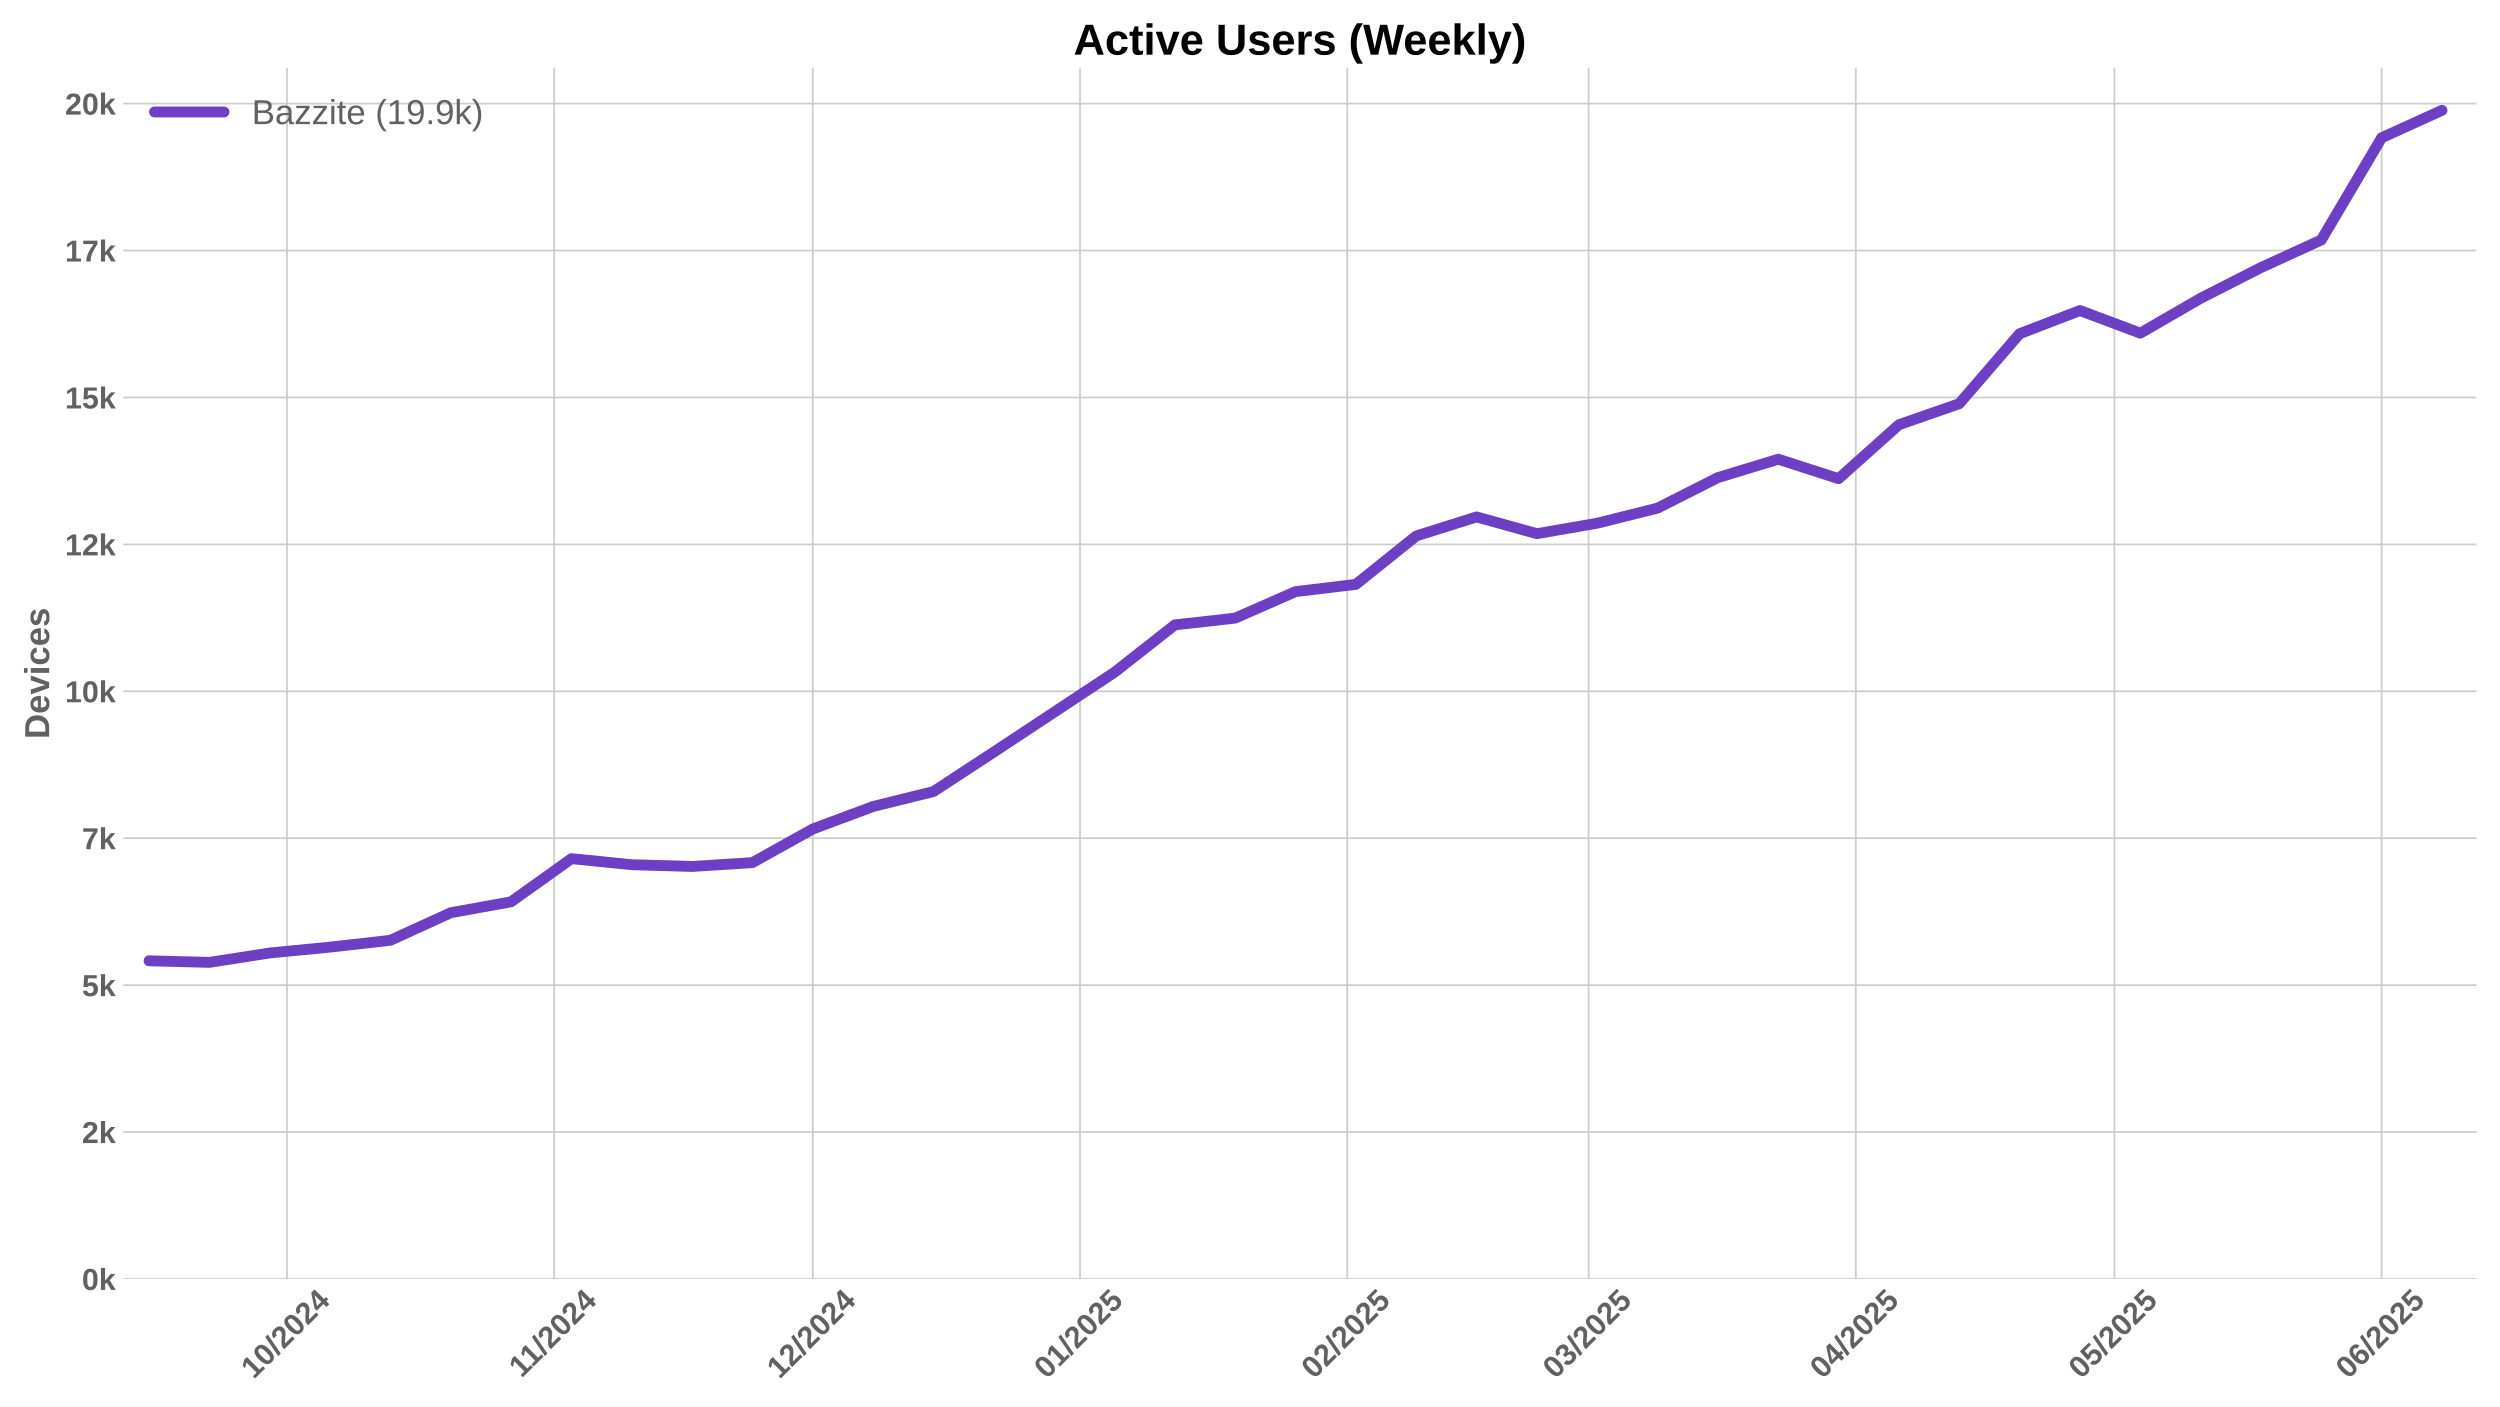
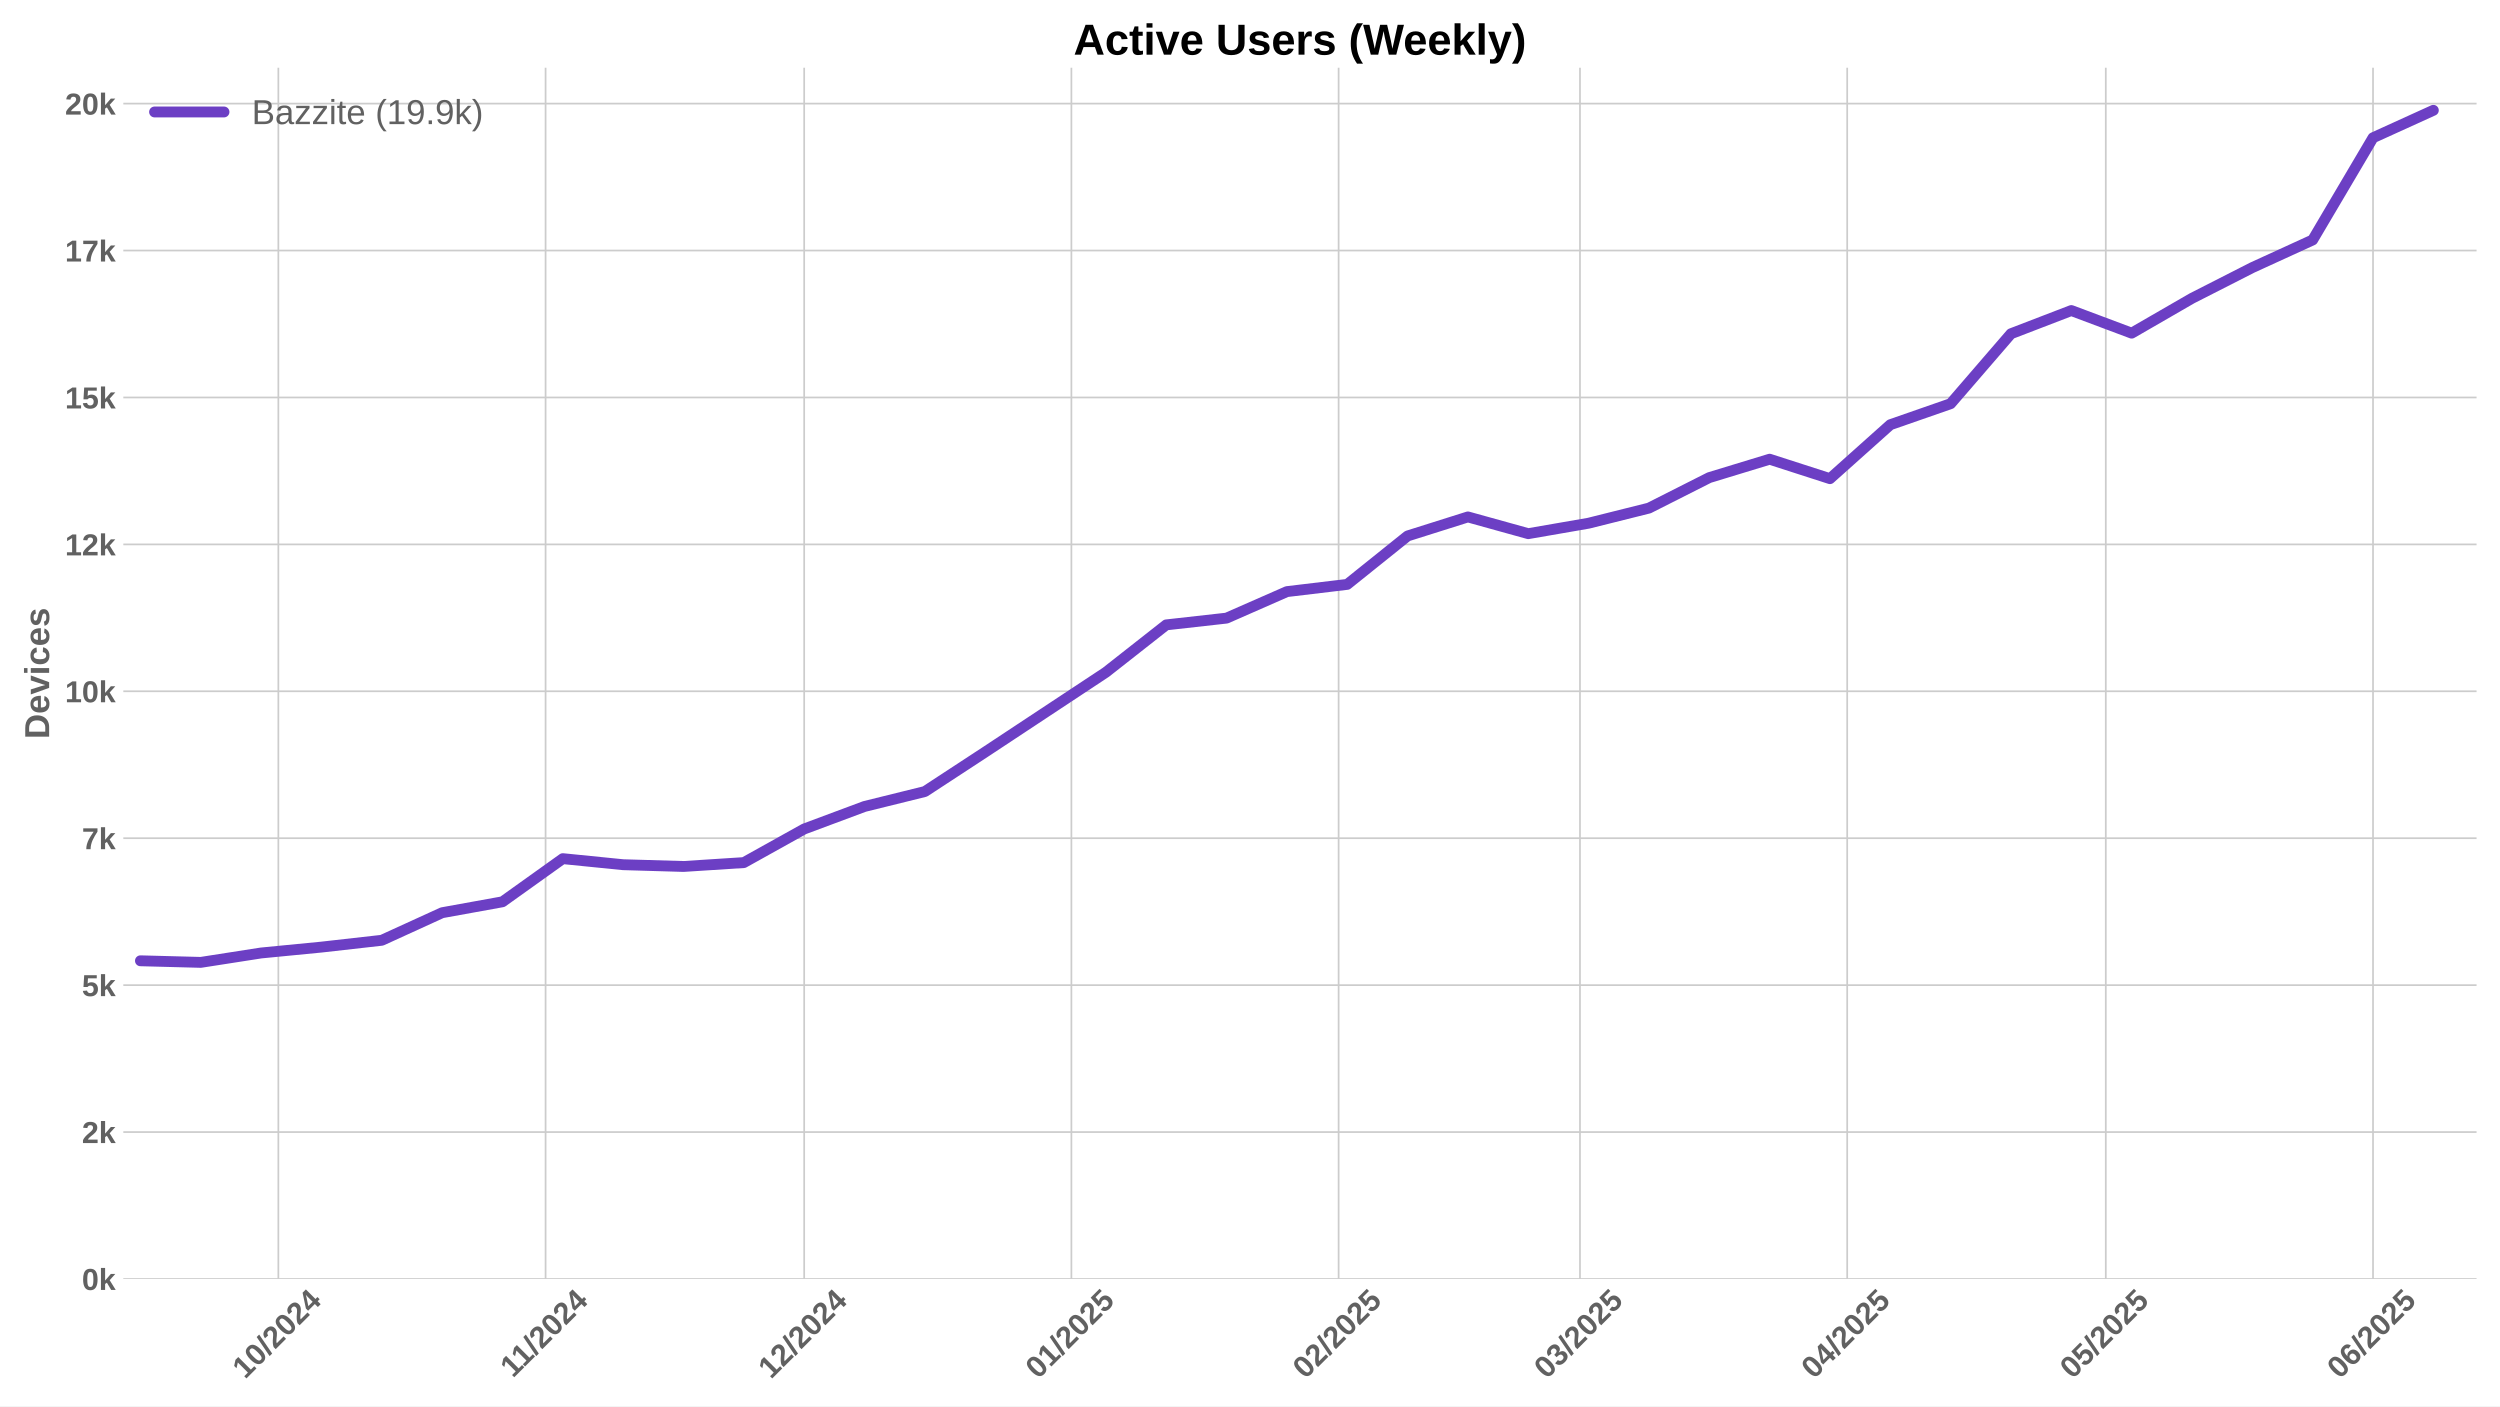
<svg xmlns="http://www.w3.org/2000/svg" xmlns:xlink="http://www.w3.org/1999/xlink" width="1152pt" height="648pt" viewBox="0 0 1152 648" version="1.1">
  <defs>
    <style type="text/css">*{stroke-linejoin: round; stroke-linecap: butt}</style>
  </defs>
  <g id="figure_1">
    <g id="patch_1">
      <path d="M 0 648  L 1152 648  L 1152 0  L 0 0  z " style="fill: #ffffff" />
    </g>
    <g id="axes_1">
      <g id="patch_2">
        <path d="M 56.82 589.343  L 1141.2 589.343  L 1141.2 31.2  L 56.82 31.2  z " style="fill: #ffffff" />
      </g>
      <g id="matplotlib.axis_1">
        <g id="xtick_1">
          <g id="line2d_1">
-             <path d="M 132.24 589.343  L 132.24 31.2  " clip-path="url(#pe38a02b0a2)" style="fill: none; stroke: #cccccc; stroke-width: 0.8; stroke-linecap: round" />
+             <path d="M 128.267 589.343  L 128.267 31.2  " clip-path="url(#p255eb8115f)" style="fill: none; stroke: #cccccc; stroke-width: 0.8; stroke-linecap: round" />
          </g>
          <g id="line2d_2" />
          <g id="text_1">
-             <g style="fill: #616161" transform="translate(116.9095 635.7977) rotate(-45) scale(0.14 -0.14)">
+             <g style="fill: #616161" transform="translate(112.9369 635.7977) rotate(-45) scale(0.14 -0.14)">
              <defs>
                <path id="LiberationSans-Bold-31" d="M 403 0  L 403 653  L 1494 653  L 1494 3656  L 438 2997  L 438 3688  L 1541 4403  L 2372 4403  L 2372 653  L 3381 653  L 3381 0  L 403 0  z " transform="scale(0.015625)" />
                <path id="LiberationSans-Bold-30" d="M 3297 2203  Q 3297 1088 2914 512  Q 2531 -63 1766 -63  Q 253 -63 253 2203  Q 253 2994 418 3494  Q 584 3994 915 4231  Q 1247 4469 1791 4469  Q 2572 4469 2934 3903  Q 3297 3338 3297 2203  z M 2416 2203  Q 2416 2813 2356 3150  Q 2297 3488 2165 3634  Q 2034 3781 1784 3781  Q 1519 3781 1383 3632  Q 1247 3484 1189 3148  Q 1131 2813 1131 2203  Q 1131 1600 1192 1261  Q 1253 922 1386 775  Q 1519 628 1772 628  Q 2022 628 2158 783  Q 2294 938 2355 1278  Q 2416 1619 2416 2203  z " transform="scale(0.015625)" />
                <path id="LiberationSans-Bold-2f" d="M 63 -128  L 972 4638  L 1716 4638  L 822 -128  L 63 -128  z " transform="scale(0.015625)" />
                <path id="LiberationSans-Bold-32" d="M 222 0  L 222 609  Q 394 988 711 1347  Q 1028 1706 1509 2097  Q 1972 2472 2158 2715  Q 2344 2959 2344 3194  Q 2344 3769 1766 3769  Q 1484 3769 1336 3617  Q 1188 3466 1144 3163  L 259 3213  Q 334 3825 717 4147  Q 1100 4469 1759 4469  Q 2472 4469 2853 4144  Q 3234 3819 3234 3231  Q 3234 2922 3112 2672  Q 2991 2422 2800 2211  Q 2609 2000 2376 1815  Q 2144 1631 1925 1456  Q 1706 1281 1526 1103  Q 1347 925 1259 722  L 3303 722  L 3303 0  L 222 0  z " transform="scale(0.015625)" />
                <path id="LiberationSans-Bold-34" d="M 2938 897  L 2938 0  L 2100 0  L 2100 897  L 97 897  L 97 1556  L 1956 4403  L 2938 4403  L 2938 1550  L 3525 1550  L 3525 897  L 2938 897  z M 2100 2991  Q 2100 3159 2111 3356  Q 2122 3553 2128 3609  Q 2047 3434 1834 3103  L 813 1550  L 2100 1550  L 2100 2991  z " transform="scale(0.015625)" />
              </defs>
              <use xlink:href="#LiberationSans-Bold-31" />
              <use xlink:href="#LiberationSans-Bold-30" transform="translate(55.61523 0)" />
              <use xlink:href="#LiberationSans-Bold-2f" transform="translate(111.2305 0)" />
              <use xlink:href="#LiberationSans-Bold-32" transform="translate(139.0137 0)" />
              <use xlink:href="#LiberationSans-Bold-30" transform="translate(194.6289 0)" />
              <use xlink:href="#LiberationSans-Bold-32" transform="translate(250.2441 0)" />
              <use xlink:href="#LiberationSans-Bold-34" transform="translate(305.8594 0)" />
            </g>
          </g>
        </g>
        <g id="xtick_2">
          <g id="line2d_3">
-             <path d="M 255.375 589.343  L 255.375 31.2  " clip-path="url(#pe38a02b0a2)" style="fill: none; stroke: #cccccc; stroke-width: 0.8; stroke-linecap: round" />
+             <path d="M 251.402 589.343  L 251.402 31.2  " clip-path="url(#p255eb8115f)" style="fill: none; stroke: #cccccc; stroke-width: 0.8; stroke-linecap: round" />
          </g>
          <g id="line2d_4" />
          <g id="text_2">
-             <g style="fill: #616161" transform="translate(240.3165 635.2532) rotate(-45) scale(0.14 -0.14)">
+             <g style="fill: #616161" transform="translate(236.3439 635.2532) rotate(-45) scale(0.14 -0.14)">
              <use xlink:href="#LiberationSans-Bold-31" />
              <use xlink:href="#LiberationSans-Bold-31" transform="translate(50.11523 0)" />
              <use xlink:href="#LiberationSans-Bold-2f" transform="translate(105.7305 0)" />
              <use xlink:href="#LiberationSans-Bold-32" transform="translate(133.5137 0)" />
              <use xlink:href="#LiberationSans-Bold-30" transform="translate(189.1289 0)" />
              <use xlink:href="#LiberationSans-Bold-32" transform="translate(244.7441 0)" />
              <use xlink:href="#LiberationSans-Bold-34" transform="translate(300.3594 0)" />
            </g>
          </g>
        </g>
        <g id="xtick_3">
          <g id="line2d_5">
-             <path d="M 374.537 589.343  L 374.537 31.2  " clip-path="url(#pe38a02b0a2)" style="fill: none; stroke: #cccccc; stroke-width: 0.8; stroke-linecap: round" />
+             <path d="M 370.565 589.343  L 370.565 31.2  " clip-path="url(#p255eb8115f)" style="fill: none; stroke: #cccccc; stroke-width: 0.8; stroke-linecap: round" />
          </g>
          <g id="line2d_6" />
          <g id="text_3">
-             <g style="fill: #616161" transform="translate(359.2069 635.7977) rotate(-45) scale(0.14 -0.14)">
+             <g style="fill: #616161" transform="translate(355.2343 635.7977) rotate(-45) scale(0.14 -0.14)">
              <use xlink:href="#LiberationSans-Bold-31" />
              <use xlink:href="#LiberationSans-Bold-32" transform="translate(55.61523 0)" />
              <use xlink:href="#LiberationSans-Bold-2f" transform="translate(111.2305 0)" />
              <use xlink:href="#LiberationSans-Bold-32" transform="translate(139.0137 0)" />
              <use xlink:href="#LiberationSans-Bold-30" transform="translate(194.6289 0)" />
              <use xlink:href="#LiberationSans-Bold-32" transform="translate(250.2441 0)" />
              <use xlink:href="#LiberationSans-Bold-34" transform="translate(305.8594 0)" />
            </g>
          </g>
        </g>
        <g id="xtick_4">
          <g id="line2d_7">
-             <path d="M 497.672 589.343  L 497.672 31.2  " clip-path="url(#pe38a02b0a2)" style="fill: none; stroke: #cccccc; stroke-width: 0.8; stroke-linecap: round" />
+             <path d="M 493.699 589.343  L 493.699 31.2  " clip-path="url(#p255eb8115f)" style="fill: none; stroke: #cccccc; stroke-width: 0.8; stroke-linecap: round" />
          </g>
          <g id="line2d_8" />
          <g id="text_4">
-             <g style="fill: #616161" transform="translate(482.3416 635.7977) rotate(-45) scale(0.14 -0.14)">
+             <g style="fill: #616161" transform="translate(478.369 635.7977) rotate(-45) scale(0.14 -0.14)">
              <defs>
                <path id="LiberationSans-Bold-35" d="M 3381 1466  Q 3381 766 2945 351  Q 2509 -63 1750 -63  Q 1088 -63 689 235  Q 291 534 197 1100  L 1075 1172  Q 1144 891 1319 762  Q 1494 634 1759 634  Q 2088 634 2283 843  Q 2478 1053 2478 1447  Q 2478 1794 2293 2001  Q 2109 2209 1778 2209  Q 1413 2209 1181 1925  L 325 1925  L 478 4403  L 3125 4403  L 3125 3750  L 1275 3750  L 1203 2638  Q 1522 2919 2000 2919  Q 2628 2919 3004 2528  Q 3381 2138 3381 1466  z " transform="scale(0.015625)" />
              </defs>
              <use xlink:href="#LiberationSans-Bold-30" />
              <use xlink:href="#LiberationSans-Bold-31" transform="translate(55.61523 0)" />
              <use xlink:href="#LiberationSans-Bold-2f" transform="translate(111.2305 0)" />
              <use xlink:href="#LiberationSans-Bold-32" transform="translate(139.0137 0)" />
              <use xlink:href="#LiberationSans-Bold-30" transform="translate(194.6289 0)" />
              <use xlink:href="#LiberationSans-Bold-32" transform="translate(250.2441 0)" />
              <use xlink:href="#LiberationSans-Bold-35" transform="translate(305.8594 0)" />
            </g>
          </g>
        </g>
        <g id="xtick_5">
          <g id="line2d_9">
-             <path d="M 620.807 589.343  L 620.807 31.2  " clip-path="url(#pe38a02b0a2)" style="fill: none; stroke: #cccccc; stroke-width: 0.8; stroke-linecap: round" />
+             <path d="M 616.834 589.343  L 616.834 31.2  " clip-path="url(#p255eb8115f)" style="fill: none; stroke: #cccccc; stroke-width: 0.8; stroke-linecap: round" />
          </g>
          <g id="line2d_10" />
          <g id="text_5">
-             <g style="fill: #616161" transform="translate(605.4764 635.7977) rotate(-45) scale(0.14 -0.14)">
+             <g style="fill: #616161" transform="translate(601.5038 635.7977) rotate(-45) scale(0.14 -0.14)">
              <use xlink:href="#LiberationSans-Bold-30" />
              <use xlink:href="#LiberationSans-Bold-32" transform="translate(55.61523 0)" />
              <use xlink:href="#LiberationSans-Bold-2f" transform="translate(111.2305 0)" />
              <use xlink:href="#LiberationSans-Bold-32" transform="translate(139.0137 0)" />
              <use xlink:href="#LiberationSans-Bold-30" transform="translate(194.6289 0)" />
              <use xlink:href="#LiberationSans-Bold-32" transform="translate(250.2441 0)" />
              <use xlink:href="#LiberationSans-Bold-35" transform="translate(305.8594 0)" />
            </g>
          </g>
        </g>
        <g id="xtick_6">
          <g id="line2d_11">
-             <path d="M 732.025 589.343  L 732.025 31.2  " clip-path="url(#pe38a02b0a2)" style="fill: none; stroke: #cccccc; stroke-width: 0.8; stroke-linecap: round" />
+             <path d="M 728.053 589.343  L 728.053 31.2  " clip-path="url(#p255eb8115f)" style="fill: none; stroke: #cccccc; stroke-width: 0.8; stroke-linecap: round" />
          </g>
          <g id="line2d_12" />
          <g id="text_6">
-             <g style="fill: #616161" transform="translate(716.6948 635.7977) rotate(-45) scale(0.14 -0.14)">
+             <g style="fill: #616161" transform="translate(712.7222 635.7977) rotate(-45) scale(0.14 -0.14)">
              <defs>
                <path id="LiberationSans-Bold-33" d="M 3328 1222  Q 3328 603 2922 265  Q 2516 -72 1766 -72  Q 1056 -72 637 254  Q 219 581 147 1197  L 1041 1275  Q 1125 641 1763 641  Q 2078 641 2253 797  Q 2428 953 2428 1275  Q 2428 1569 2215 1725  Q 2003 1881 1584 1881  L 1278 1881  L 1278 2591  L 1566 2591  Q 1944 2591 2134 2745  Q 2325 2900 2325 3188  Q 2325 3459 2173 3614  Q 2022 3769 1731 3769  Q 1459 3769 1292 3619  Q 1125 3469 1100 3194  L 222 3256  Q 291 3825 694 4147  Q 1097 4469 1747 4469  Q 2438 4469 2827 4158  Q 3216 3847 3216 3297  Q 3216 2884 2973 2618  Q 2731 2353 2275 2266  L 2275 2253  Q 2781 2194 3054 1920  Q 3328 1647 3328 1222  z " transform="scale(0.015625)" />
              </defs>
              <use xlink:href="#LiberationSans-Bold-30" />
              <use xlink:href="#LiberationSans-Bold-33" transform="translate(55.61523 0)" />
              <use xlink:href="#LiberationSans-Bold-2f" transform="translate(111.2305 0)" />
              <use xlink:href="#LiberationSans-Bold-32" transform="translate(139.0137 0)" />
              <use xlink:href="#LiberationSans-Bold-30" transform="translate(194.6289 0)" />
              <use xlink:href="#LiberationSans-Bold-32" transform="translate(250.2441 0)" />
              <use xlink:href="#LiberationSans-Bold-35" transform="translate(305.8594 0)" />
            </g>
          </g>
        </g>
        <g id="xtick_7">
          <g id="line2d_13">
-             <path d="M 855.16 589.343  L 855.16 31.2  " clip-path="url(#pe38a02b0a2)" style="fill: none; stroke: #cccccc; stroke-width: 0.8; stroke-linecap: round" />
+             <path d="M 851.187 589.343  L 851.187 31.2  " clip-path="url(#p255eb8115f)" style="fill: none; stroke: #cccccc; stroke-width: 0.8; stroke-linecap: round" />
          </g>
          <g id="line2d_14" />
          <g id="text_7">
-             <g style="fill: #616161" transform="translate(839.8295 635.7977) rotate(-45) scale(0.14 -0.14)">
+             <g style="fill: #616161" transform="translate(835.8569 635.7977) rotate(-45) scale(0.14 -0.14)">
              <use xlink:href="#LiberationSans-Bold-30" />
              <use xlink:href="#LiberationSans-Bold-34" transform="translate(55.61523 0)" />
              <use xlink:href="#LiberationSans-Bold-2f" transform="translate(111.2305 0)" />
              <use xlink:href="#LiberationSans-Bold-32" transform="translate(139.0137 0)" />
              <use xlink:href="#LiberationSans-Bold-30" transform="translate(194.6289 0)" />
              <use xlink:href="#LiberationSans-Bold-32" transform="translate(250.2441 0)" />
              <use xlink:href="#LiberationSans-Bold-35" transform="translate(305.8594 0)" />
            </g>
          </g>
        </g>
        <g id="xtick_8">
          <g id="line2d_15">
-             <path d="M 974.322 589.343  L 974.322 31.2  " clip-path="url(#pe38a02b0a2)" style="fill: none; stroke: #cccccc; stroke-width: 0.8; stroke-linecap: round" />
+             <path d="M 970.35 589.343  L 970.35 31.2  " clip-path="url(#p255eb8115f)" style="fill: none; stroke: #cccccc; stroke-width: 0.8; stroke-linecap: round" />
          </g>
          <g id="line2d_16" />
          <g id="text_8">
-             <g style="fill: #616161" transform="translate(958.9922 635.7977) rotate(-45) scale(0.14 -0.14)">
+             <g style="fill: #616161" transform="translate(955.0196 635.7977) rotate(-45) scale(0.14 -0.14)">
              <use xlink:href="#LiberationSans-Bold-30" />
              <use xlink:href="#LiberationSans-Bold-35" transform="translate(55.61523 0)" />
              <use xlink:href="#LiberationSans-Bold-2f" transform="translate(111.2305 0)" />
              <use xlink:href="#LiberationSans-Bold-32" transform="translate(139.0137 0)" />
              <use xlink:href="#LiberationSans-Bold-30" transform="translate(194.6289 0)" />
              <use xlink:href="#LiberationSans-Bold-32" transform="translate(250.2441 0)" />
              <use xlink:href="#LiberationSans-Bold-35" transform="translate(305.8594 0)" />
            </g>
          </g>
        </g>
        <g id="xtick_9">
          <g id="line2d_17">
-             <path d="M 1097.457 589.343  L 1097.457 31.2  " clip-path="url(#pe38a02b0a2)" style="fill: none; stroke: #cccccc; stroke-width: 0.8; stroke-linecap: round" />
+             <path d="M 1093.485 589.343  L 1093.485 31.2  " clip-path="url(#p255eb8115f)" style="fill: none; stroke: #cccccc; stroke-width: 0.8; stroke-linecap: round" />
          </g>
          <g id="line2d_18" />
          <g id="text_9">
-             <g style="fill: #616161" transform="translate(1082.127 635.7977) rotate(-45) scale(0.14 -0.14)">
+             <g style="fill: #616161" transform="translate(1078.154 635.7977) rotate(-45) scale(0.14 -0.14)">
              <defs>
                <path id="LiberationSans-Bold-36" d="M 3328 1441  Q 3328 738 2934 337  Q 2541 -63 1847 -63  Q 1069 -63 651 482  Q 234 1028 234 2100  Q 234 3278 657 3873  Q 1081 4469 1869 4469  Q 2428 4469 2751 4222  Q 3075 3975 3209 3456  L 2381 3341  Q 2263 3775 1850 3775  Q 1497 3775 1295 3422  Q 1094 3069 1094 2350  Q 1234 2584 1484 2709  Q 1734 2834 2050 2834  Q 2641 2834 2984 2459  Q 3328 2084 3328 1441  z M 2447 1416  Q 2447 1791 2273 1989  Q 2100 2188 1797 2188  Q 1506 2188 1331 2002  Q 1156 1816 1156 1509  Q 1156 1125 1339 873  Q 1522 622 1819 622  Q 2116 622 2281 833  Q 2447 1044 2447 1416  z " transform="scale(0.015625)" />
              </defs>
              <use xlink:href="#LiberationSans-Bold-30" />
              <use xlink:href="#LiberationSans-Bold-36" transform="translate(55.61523 0)" />
              <use xlink:href="#LiberationSans-Bold-2f" transform="translate(111.2305 0)" />
              <use xlink:href="#LiberationSans-Bold-32" transform="translate(139.0137 0)" />
              <use xlink:href="#LiberationSans-Bold-30" transform="translate(194.6289 0)" />
              <use xlink:href="#LiberationSans-Bold-32" transform="translate(250.2441 0)" />
              <use xlink:href="#LiberationSans-Bold-35" transform="translate(305.8594 0)" />
            </g>
          </g>
        </g>
      </g>
      <g id="matplotlib.axis_2">
        <g id="ytick_1">
          <g id="line2d_19">
-             <path d="M 56.82 589.343  L 1141.2 589.343  " clip-path="url(#pe38a02b0a2)" style="fill: none; stroke: #cccccc; stroke-width: 0.8; stroke-linecap: round" />
+             <path d="M 56.82 589.343  L 1141.2 589.343  " clip-path="url(#p255eb8115f)" style="fill: none; stroke: #cccccc; stroke-width: 0.8; stroke-linecap: round" />
          </g>
          <g id="line2d_20" />
          <g id="text_10">
            <g style="fill: #616161" transform="translate(37.74938 594.416) scale(0.14 -0.14)">
              <defs>
                <path id="LiberationSans-Bold-6b" d="M 2606 0  L 1703 1531  L 1325 1269  L 1325 0  L 447 0  L 447 4638  L 1325 4638  L 1325 1981  L 2531 3381  L 3475 3381  L 2288 2063  L 3566 0  L 2606 0  z " transform="scale(0.015625)" />
              </defs>
              <use xlink:href="#LiberationSans-Bold-30" />
              <use xlink:href="#LiberationSans-Bold-6b" transform="translate(55.61523 0)" />
            </g>
          </g>
        </g>
        <g id="ytick_2">
          <g id="line2d_21">
-             <path d="M 56.82 521.643  L 1141.2 521.643  " clip-path="url(#pe38a02b0a2)" style="fill: none; stroke: #cccccc; stroke-width: 0.8; stroke-linecap: round" />
+             <path d="M 56.82 521.643  L 1141.2 521.643  " clip-path="url(#p255eb8115f)" style="fill: none; stroke: #cccccc; stroke-width: 0.8; stroke-linecap: round" />
          </g>
          <g id="line2d_22" />
          <g id="text_11">
            <g style="fill: #616161" transform="translate(37.74938 526.7162) scale(0.14 -0.14)">
              <use xlink:href="#LiberationSans-Bold-32" />
              <use xlink:href="#LiberationSans-Bold-6b" transform="translate(55.61523 0)" />
            </g>
          </g>
        </g>
        <g id="ytick_3">
          <g id="line2d_23">
-             <path d="M 56.82 453.944  L 1141.2 453.944  " clip-path="url(#pe38a02b0a2)" style="fill: none; stroke: #cccccc; stroke-width: 0.8; stroke-linecap: round" />
+             <path d="M 56.82 453.944  L 1141.2 453.944  " clip-path="url(#p255eb8115f)" style="fill: none; stroke: #cccccc; stroke-width: 0.8; stroke-linecap: round" />
          </g>
          <g id="line2d_24" />
          <g id="text_12">
            <g style="fill: #616161" transform="translate(37.74938 459.0163) scale(0.14 -0.14)">
              <use xlink:href="#LiberationSans-Bold-35" />
              <use xlink:href="#LiberationSans-Bold-6b" transform="translate(55.61523 0)" />
            </g>
          </g>
        </g>
        <g id="ytick_4">
          <g id="line2d_25">
-             <path d="M 56.82 386.244  L 1141.2 386.244  " clip-path="url(#pe38a02b0a2)" style="fill: none; stroke: #cccccc; stroke-width: 0.8; stroke-linecap: round" />
+             <path d="M 56.82 386.244  L 1141.2 386.244  " clip-path="url(#p255eb8115f)" style="fill: none; stroke: #cccccc; stroke-width: 0.8; stroke-linecap: round" />
          </g>
          <g id="line2d_26" />
          <g id="text_13">
            <g style="fill: #616161" transform="translate(37.74938 391.3165) scale(0.14 -0.14)">
              <defs>
                <path id="LiberationSans-Bold-37" d="M 3278 3706  Q 2981 3238 2717 2797  Q 2453 2356 2256 1911  Q 2059 1466 1945 995  Q 1831 525 1831 0  L 916 0  Q 916 550 1059 1064  Q 1203 1578 1475 2111  Q 1747 2644 2463 3681  L 275 3681  L 275 4403  L 3278 4403  L 3278 3706  z " transform="scale(0.015625)" />
              </defs>
              <use xlink:href="#LiberationSans-Bold-37" />
              <use xlink:href="#LiberationSans-Bold-6b" transform="translate(55.61523 0)" />
            </g>
          </g>
        </g>
        <g id="ytick_5">
          <g id="line2d_27">
-             <path d="M 56.82 318.544  L 1141.2 318.544  " clip-path="url(#pe38a02b0a2)" style="fill: none; stroke: #cccccc; stroke-width: 0.8; stroke-linecap: round" />
+             <path d="M 56.82 318.544  L 1141.2 318.544  " clip-path="url(#p255eb8115f)" style="fill: none; stroke: #cccccc; stroke-width: 0.8; stroke-linecap: round" />
          </g>
          <g id="line2d_28" />
          <g id="text_14">
            <g style="fill: #616161" transform="translate(29.96406 323.6167) scale(0.14 -0.14)">
              <use xlink:href="#LiberationSans-Bold-31" />
              <use xlink:href="#LiberationSans-Bold-30" transform="translate(55.61523 0)" />
              <use xlink:href="#LiberationSans-Bold-6b" transform="translate(111.2305 0)" />
            </g>
          </g>
        </g>
        <g id="ytick_6">
          <g id="line2d_29">
-             <path d="M 56.82 250.844  L 1141.2 250.844  " clip-path="url(#pe38a02b0a2)" style="fill: none; stroke: #cccccc; stroke-width: 0.8; stroke-linecap: round" />
+             <path d="M 56.82 250.844  L 1141.2 250.844  " clip-path="url(#p255eb8115f)" style="fill: none; stroke: #cccccc; stroke-width: 0.8; stroke-linecap: round" />
          </g>
          <g id="line2d_30" />
          <g id="text_15">
            <g style="fill: #616161" transform="translate(29.96406 255.9168) scale(0.14 -0.14)">
              <use xlink:href="#LiberationSans-Bold-31" />
              <use xlink:href="#LiberationSans-Bold-32" transform="translate(55.61523 0)" />
              <use xlink:href="#LiberationSans-Bold-6b" transform="translate(111.2305 0)" />
            </g>
          </g>
        </g>
        <g id="ytick_7">
          <g id="line2d_31">
-             <path d="M 56.82 183.144  L 1141.2 183.144  " clip-path="url(#pe38a02b0a2)" style="fill: none; stroke: #cccccc; stroke-width: 0.8; stroke-linecap: round" />
+             <path d="M 56.82 183.144  L 1141.2 183.144  " clip-path="url(#p255eb8115f)" style="fill: none; stroke: #cccccc; stroke-width: 0.8; stroke-linecap: round" />
          </g>
          <g id="line2d_32" />
          <g id="text_16">
            <g style="fill: #616161" transform="translate(29.96406 188.217) scale(0.14 -0.14)">
              <use xlink:href="#LiberationSans-Bold-31" />
              <use xlink:href="#LiberationSans-Bold-35" transform="translate(55.61523 0)" />
              <use xlink:href="#LiberationSans-Bold-6b" transform="translate(111.2305 0)" />
            </g>
          </g>
        </g>
        <g id="ytick_8">
          <g id="line2d_33">
-             <path d="M 56.82 115.444  L 1141.2 115.444  " clip-path="url(#pe38a02b0a2)" style="fill: none; stroke: #cccccc; stroke-width: 0.8; stroke-linecap: round" />
+             <path d="M 56.82 115.444  L 1141.2 115.444  " clip-path="url(#p255eb8115f)" style="fill: none; stroke: #cccccc; stroke-width: 0.8; stroke-linecap: round" />
          </g>
          <g id="line2d_34" />
          <g id="text_17">
            <g style="fill: #616161" transform="translate(29.96406 120.5171) scale(0.14 -0.14)">
              <use xlink:href="#LiberationSans-Bold-31" />
              <use xlink:href="#LiberationSans-Bold-37" transform="translate(55.61523 0)" />
              <use xlink:href="#LiberationSans-Bold-6b" transform="translate(111.2305 0)" />
            </g>
          </g>
        </g>
        <g id="ytick_9">
          <g id="line2d_35">
-             <path d="M 56.82 47.744  L 1141.2 47.744  " clip-path="url(#pe38a02b0a2)" style="fill: none; stroke: #cccccc; stroke-width: 0.8; stroke-linecap: round" />
+             <path d="M 56.82 47.744  L 1141.2 47.744  " clip-path="url(#p255eb8115f)" style="fill: none; stroke: #cccccc; stroke-width: 0.8; stroke-linecap: round" />
          </g>
          <g id="line2d_36" />
          <g id="text_18">
            <g style="fill: #616161" transform="translate(29.96406 52.8173) scale(0.14 -0.14)">
              <use xlink:href="#LiberationSans-Bold-32" />
              <use xlink:href="#LiberationSans-Bold-30" transform="translate(55.61523 0)" />
              <use xlink:href="#LiberationSans-Bold-6b" transform="translate(111.2305 0)" />
            </g>
          </g>
        </g>
        <g id="text_19">
          <g style="fill: #616161" transform="translate(22.64406 340.5153) rotate(-90) scale(0.16 -0.16)">
            <defs>
              <path id="LiberationSans-Bold-44" d="M 4353 2234  Q 4353 1553 4086 1045  Q 3819 538 3330 269  Q 2841 0 2209 0  L 428 0  L 428 4403  L 2022 4403  Q 3134 4403 3743 3842  Q 4353 3281 4353 2234  z M 3425 2234  Q 3425 2944 3056 3317  Q 2688 3691 2003 3691  L 1350 3691  L 1350 713  L 2131 713  Q 2725 713 3075 1122  Q 3425 1531 3425 2234  z " transform="scale(0.015625)" />
              <path id="LiberationSans-Bold-65" d="M 1831 -63  Q 1069 -63 659 389  Q 250 841 250 1706  Q 250 2544 665 2994  Q 1081 3444 1844 3444  Q 2572 3444 2956 2961  Q 3341 2478 3341 1547  L 3341 1522  L 1172 1522  Q 1172 1028 1355 776  Q 1538 525 1875 525  Q 2341 525 2463 928  L 3291 856  Q 2931 -63 1831 -63  z M 1831 2891  Q 1522 2891 1355 2675  Q 1188 2459 1178 2072  L 2491 2072  Q 2466 2481 2294 2686  Q 2122 2891 1831 2891  z " transform="scale(0.015625)" />
              <path id="LiberationSans-Bold-76" d="M 2284 0  L 1234 0  L 25 3381  L 953 3381  L 1544 1491  Q 1591 1334 1766 709  Q 1797 838 1894 1159  Q 1991 1481 2613 3381  L 3531 3381  L 2284 0  z " transform="scale(0.015625)" />
              <path id="LiberationSans-Bold-69" d="M 447 3991  L 447 4638  L 1325 4638  L 1325 3991  L 447 3991  z M 447 0  L 447 3381  L 1325 3381  L 1325 0  L 447 0  z " transform="scale(0.015625)" />
              <path id="LiberationSans-Bold-63" d="M 1856 -63  Q 1088 -63 669 395  Q 250 853 250 1672  Q 250 2509 672 2976  Q 1094 3444 1869 3444  Q 2466 3444 2856 3144  Q 3247 2844 3347 2316  L 2463 2272  Q 2425 2531 2275 2686  Q 2125 2841 1850 2841  Q 1172 2841 1172 1706  Q 1172 538 1863 538  Q 2113 538 2281 695  Q 2450 853 2491 1166  L 3372 1125  Q 3325 778 3123 506  Q 2922 234 2594 85  Q 2266 -63 1856 -63  z " transform="scale(0.015625)" />
              <path id="LiberationSans-Bold-73" d="M 3297 988  Q 3297 497 2895 217  Q 2494 -63 1784 -63  Q 1088 -63 717 157  Q 347 378 225 844  L 997 959  Q 1063 719 1223 619  Q 1384 519 1784 519  Q 2153 519 2322 612  Q 2491 706 2491 906  Q 2491 1069 2355 1164  Q 2219 1259 1894 1325  Q 1150 1472 890 1598  Q 631 1725 495 1926  Q 359 2128 359 2422  Q 359 2906 732 3176  Q 1106 3447 1791 3447  Q 2394 3447 2761 3212  Q 3128 2978 3219 2534  L 2441 2453  Q 2403 2659 2256 2761  Q 2109 2863 1791 2863  Q 1478 2863 1322 2783  Q 1166 2703 1166 2516  Q 1166 2369 1286 2283  Q 1406 2197 1691 2141  Q 2088 2059 2395 1973  Q 2703 1888 2889 1769  Q 3075 1650 3186 1464  Q 3297 1278 3297 988  z " transform="scale(0.015625)" />
            </defs>
            <use xlink:href="#LiberationSans-Bold-44" />
            <use xlink:href="#LiberationSans-Bold-65" transform="translate(72.2168 0)" />
            <use xlink:href="#LiberationSans-Bold-76" transform="translate(127.832 0)" />
            <use xlink:href="#LiberationSans-Bold-69" transform="translate(183.4473 0)" />
            <use xlink:href="#LiberationSans-Bold-63" transform="translate(211.2305 0)" />
            <use xlink:href="#LiberationSans-Bold-65" transform="translate(266.8457 0)" />
            <use xlink:href="#LiberationSans-Bold-73" transform="translate(322.4609 0)" />
          </g>
        </g>
      </g>
      <g id="line2d_37">
-         <path d="M 68.686 442.732  L 96.491 443.464  L 124.296 439.131  L 152.1 436.423  L 179.905 433.282  L 207.71 420.581  L 235.514 415.544  L 263.319 395.667  L 291.123 398.457  L 318.928 399.269  L 346.733 397.482  L 374.537 381.992  L 402.342 371.621  L 430.146 364.742  L 457.951 346.544  L 513.56 309.797  L 541.365 287.944  L 569.17 284.829  L 596.974 272.616  L 624.779 269.285  L 652.583 246.972  L 680.388 238.198  L 708.193 245.915  L 735.997 241.095  L 763.802 234.136  L 791.606 220.081  L 819.411 211.605  L 847.216 220.569  L 875.02 195.709  L 902.825 186.015  L 930.63 153.79  L 958.434 143.093  L 986.239 153.519  L 1014.043 137.46  L 1041.848 123.298  L 1069.653 110.57  L 1097.457 63.478  L 1125.262 50.832  " clip-path="url(#pe38a02b0a2)" style="fill: none; stroke: #6c3fc4; stroke-width: 5; stroke-linecap: round" />
+         <path d="M 64.714 442.732  L 92.518 443.464  L 120.323 439.131  L 148.128 436.423  L 175.932 433.282  L 203.737 420.581  L 231.542 415.544  L 259.346 395.667  L 287.151 398.457  L 314.955 399.269  L 342.76 397.482  L 370.565 381.992  L 398.369 371.621  L 426.174 364.742  L 453.978 346.544  L 509.588 309.797  L 537.392 287.944  L 565.197 284.829  L 593.002 272.616  L 620.806 269.285  L 648.611 246.972  L 676.415 238.198  L 704.22 245.915  L 732.025 241.095  L 759.829 234.136  L 787.634 220.081  L 815.438 211.605  L 843.243 220.569  L 871.048 195.709  L 898.852 186.015  L 926.657 153.79  L 954.462 143.093  L 982.266 153.519  L 1010.071 137.46  L 1037.875 123.298  L 1065.68 110.57  L 1093.485 63.478  L 1121.289 50.832  " clip-path="url(#p255eb8115f)" style="fill: none; stroke: #6c3fc4; stroke-width: 5; stroke-linecap: round" />
      </g>
      <g id="patch_3">
        <path d="M 56.82 589.343  L 56.82 31.2  " style="fill: none" />
      </g>
      <g id="patch_4">
        <path d="M 1141.2 589.343  L 1141.2 31.2  " style="fill: none" />
      </g>
      <g id="patch_5">
        <path d="M 56.82 589.343  L 1141.2 589.343  " style="fill: none" />
      </g>
      <g id="patch_6">
        <path d="M 56.82 31.2  L 1141.2 31.2  " style="fill: none" />
      </g>
      <g id="text_20">
        <g transform="translate(494.6991 25.2) scale(0.2 -0.2)">
          <defs>
            <path id="LiberationSans-Bold-41" d="M 3541 0  L 3150 1125  L 1472 1125  L 1081 0  L 159 0  L 1766 4403  L 2853 4403  L 4453 0  L 3541 0  z M 2309 3725  L 2291 3656  Q 2259 3544 2215 3400  Q 2172 3256 1678 1819  L 2944 1819  L 2509 3084  L 2375 3509  L 2309 3725  z " transform="scale(0.015625)" />
            <path id="LiberationSans-Bold-74" d="M 1313 -56  Q 925 -56 715 155  Q 506 366 506 794  L 506 2788  L 78 2788  L 78 3381  L 550 3381  L 825 4175  L 1375 4175  L 1375 3381  L 2016 3381  L 2016 2788  L 1375 2788  L 1375 1031  Q 1375 784 1469 667  Q 1563 550 1759 550  Q 1863 550 2053 594  L 2053 50  Q 1728 -56 1313 -56  z " transform="scale(0.015625)" />
            <path id="LiberationSans-Bold-20" transform="scale(0.015625)" />
            <path id="LiberationSans-Bold-55" d="M 2259 -63  Q 1350 -63 867 381  Q 384 825 384 1650  L 384 4403  L 1306 4403  L 1306 1722  Q 1306 1200 1554 929  Q 1803 659 2284 659  Q 2778 659 3043 942  Q 3309 1225 3309 1753  L 3309 4403  L 4231 4403  L 4231 1697  Q 4231 859 3714 398  Q 3197 -63 2259 -63  z " transform="scale(0.015625)" />
            <path id="LiberationSans-Bold-72" d="M 447 0  L 447 2588  Q 447 2866 439 3052  Q 431 3238 422 3381  L 1259 3381  Q 1269 3325 1284 3039  Q 1300 2753 1300 2659  L 1313 2659  Q 1441 3016 1541 3161  Q 1641 3306 1778 3376  Q 1916 3447 2122 3447  Q 2291 3447 2394 3400  L 2394 2666  Q 2181 2713 2019 2713  Q 1691 2713 1508 2447  Q 1325 2181 1325 1659  L 1325 0  L 447 0  z " transform="scale(0.015625)" />
            <path id="LiberationSans-Bold-28" d="M 1247 -1328  Q 756 -622 537 81  Q 319 784 319 1659  Q 319 2531 537 3232  Q 756 3934 1247 4638  L 2125 4638  Q 1631 3925 1407 3219  Q 1184 2513 1184 1656  Q 1184 803 1406 101  Q 1628 -600 2125 -1328  L 1247 -1328  z " transform="scale(0.015625)" />
            <path id="LiberationSans-Bold-57" d="M 4897 0  L 3803 0  L 3206 2547  Q 3097 2997 3022 3488  Q 2947 3078 2900 2864  Q 2853 2650 2234 0  L 1141 0  L 6 4403  L 941 4403  L 1578 1559  L 1722 872  Q 1809 1306 1892 1701  Q 1975 2097 2516 4403  L 3547 4403  L 4103 2059  Q 4169 1797 4325 872  L 4403 1234  L 4569 1953  L 5100 4403  L 6034 4403  L 4897 0  z " transform="scale(0.015625)" />
            <path id="LiberationSans-Bold-6c" d="M 447 0  L 447 4638  L 1325 4638  L 1325 0  L 447 0  z " transform="scale(0.015625)" />
            <path id="LiberationSans-Bold-79" d="M 884 -1328  Q 569 -1328 331 -1288  L 331 -663  Q 497 -688 634 -688  Q 822 -688 945 -628  Q 1069 -569 1167 -431  Q 1266 -294 1388 34  L 50 3381  L 978 3381  L 1509 1797  Q 1634 1456 1825 753  L 1903 1050  L 2106 1784  L 2606 3381  L 3525 3381  L 2188 -178  Q 1919 -828 1630 -1078  Q 1341 -1328 884 -1328  z " transform="scale(0.015625)" />
            <path id="LiberationSans-Bold-29" d="M 6 -1328  Q 506 -597 726 101  Q 947 800 947 1656  Q 947 2516 722 3223  Q 497 3931 6 4638  L 884 4638  Q 1378 3928 1595 3225  Q 1813 2522 1813 1659  Q 1813 791 1595 87  Q 1378 -616 884 -1328  L 6 -1328  z " transform="scale(0.015625)" />
          </defs>
          <use xlink:href="#LiberationSans-Bold-41" />
          <use xlink:href="#LiberationSans-Bold-63" transform="translate(72.2168 0)" />
          <use xlink:href="#LiberationSans-Bold-74" transform="translate(127.832 0)" />
          <use xlink:href="#LiberationSans-Bold-69" transform="translate(161.1328 0)" />
          <use xlink:href="#LiberationSans-Bold-76" transform="translate(188.916 0)" />
          <use xlink:href="#LiberationSans-Bold-65" transform="translate(244.5312 0)" />
          <use xlink:href="#LiberationSans-Bold-20" transform="translate(300.1465 0)" />
          <use xlink:href="#LiberationSans-Bold-55" transform="translate(327.9297 0)" />
          <use xlink:href="#LiberationSans-Bold-73" transform="translate(400.1465 0)" />
          <use xlink:href="#LiberationSans-Bold-65" transform="translate(455.7617 0)" />
          <use xlink:href="#LiberationSans-Bold-72" transform="translate(511.377 0)" />
          <use xlink:href="#LiberationSans-Bold-73" transform="translate(550.293 0)" />
          <use xlink:href="#LiberationSans-Bold-20" transform="translate(605.9082 0)" />
          <use xlink:href="#LiberationSans-Bold-28" transform="translate(633.6914 0)" />
          <use xlink:href="#LiberationSans-Bold-57" transform="translate(666.9922 0)" />
          <use xlink:href="#LiberationSans-Bold-65" transform="translate(759.627 0)" />
          <use xlink:href="#LiberationSans-Bold-65" transform="translate(815.2422 0)" />
          <use xlink:href="#LiberationSans-Bold-6b" transform="translate(870.8574 0)" />
          <use xlink:href="#LiberationSans-Bold-6c" transform="translate(926.4727 0)" />
          <use xlink:href="#LiberationSans-Bold-79" transform="translate(954.2559 0)" />
          <use xlink:href="#LiberationSans-Bold-29" transform="translate(1009.871 0)" />
        </g>
      </g>
      <g id="legend_1">
        <g id="line2d_38">
          <path d="M 71.22 51.595  L 87.22 51.595  L 103.22 51.595  " style="fill: none; stroke: #6c3fc4; stroke-width: 5; stroke-linecap: round" />
        </g>
        <g id="text_21">
          <g style="fill: #616161" transform="translate(116.02 57.195) scale(0.16 -0.16)">
            <defs>
              <path id="LiberationSans-42" d="M 3931 1241  Q 3931 653 3503 326  Q 3075 0 2313 0  L 525 0  L 525 4403  L 2125 4403  Q 3675 4403 3675 3334  Q 3675 2944 3456 2678  Q 3238 2413 2838 2322  Q 3363 2259 3647 1970  Q 3931 1681 3931 1241  z M 3075 3263  Q 3075 3619 2831 3772  Q 2588 3925 2125 3925  L 1122 3925  L 1122 2531  L 2125 2531  Q 2603 2531 2839 2711  Q 3075 2891 3075 3263  z M 3328 1288  Q 3328 2066 2234 2066  L 1122 2066  L 1122 478  L 2281 478  Q 2828 478 3078 681  Q 3328 884 3328 1288  z " transform="scale(0.015625)" />
              <path id="LiberationSans-61" d="M 1294 -63  Q 784 -63 528 206  Q 272 475 272 944  Q 272 1469 617 1750  Q 963 2031 1731 2050  L 2491 2063  L 2491 2247  Q 2491 2659 2316 2837  Q 2141 3016 1766 3016  Q 1388 3016 1216 2887  Q 1044 2759 1009 2478  L 422 2531  Q 566 3444 1778 3444  Q 2416 3444 2737 3151  Q 3059 2859 3059 2306  L 3059 850  Q 3059 600 3125 473  Q 3191 347 3375 347  Q 3456 347 3559 369  L 3559 19  Q 3347 -31 3125 -31  Q 2813 -31 2670 133  Q 2528 297 2509 647  L 2491 647  Q 2275 259 1989 98  Q 1703 -63 1294 -63  z M 1422 359  Q 1731 359 1972 500  Q 2213 641 2352 886  Q 2491 1131 2491 1391  L 2491 1669  L 1875 1656  Q 1478 1650 1273 1575  Q 1069 1500 959 1344  Q 850 1188 850 934  Q 850 659 998 509  Q 1147 359 1422 359  z " transform="scale(0.015625)" />
              <path id="LiberationSans-7a" d="M 259 0  L 259 428  L 2150 2947  L 366 2947  L 366 3381  L 2816 3381  L 2816 2953  L 922 434  L 2881 434  L 2881 0  L 259 0  z " transform="scale(0.015625)" />
              <path id="LiberationSans-69" d="M 428 4100  L 428 4638  L 991 4638  L 991 4100  L 428 4100  z M 428 0  L 428 3381  L 991 3381  L 991 0  L 428 0  z " transform="scale(0.015625)" />
              <path id="LiberationSans-74" d="M 1731 25  Q 1453 -50 1163 -50  Q 488 -50 488 716  L 488 2972  L 97 2972  L 97 3381  L 509 3381  L 675 4138  L 1050 4138  L 1050 3381  L 1675 3381  L 1675 2972  L 1050 2972  L 1050 838  Q 1050 594 1129 495  Q 1209 397 1406 397  Q 1519 397 1731 441  L 1731 25  z " transform="scale(0.015625)" />
              <path id="LiberationSans-65" d="M 863 1572  Q 863 991 1103 675  Q 1344 359 1806 359  Q 2172 359 2392 506  Q 2613 653 2691 878  L 3184 738  Q 2881 -63 1806 -63  Q 1056 -63 664 384  Q 272 831 272 1713  Q 272 2550 664 2997  Q 1056 3444 1784 3444  Q 3275 3444 3275 1647  L 3275 1572  L 863 1572  z M 2694 2003  Q 2647 2538 2422 2783  Q 2197 3028 1775 3028  Q 1366 3028 1127 2754  Q 888 2481 869 2003  L 2694 2003  z " transform="scale(0.015625)" />
              <path id="LiberationSans-20" transform="scale(0.015625)" />
              <path id="LiberationSans-28" d="M 397 1663  Q 397 2566 680 3284  Q 963 4003 1550 4638  L 2094 4638  Q 1509 3988 1236 3256  Q 963 2525 963 1656  Q 963 791 1233 62  Q 1503 -666 2094 -1325  L 1550 -1325  Q 959 -688 678 32  Q 397 753 397 1650  L 397 1663  z " transform="scale(0.015625)" />
              <path id="LiberationSans-31" d="M 488 0  L 488 478  L 1609 478  L 1609 3866  L 616 3156  L 616 3688  L 1656 4403  L 2175 4403  L 2175 478  L 3247 478  L 3247 0  L 488 0  z " transform="scale(0.015625)" />
              <path id="LiberationSans-39" d="M 3256 2291  Q 3256 1156 2842 546  Q 2428 -63 1663 -63  Q 1147 -63 836 154  Q 525 372 391 856  L 928 941  Q 1097 391 1672 391  Q 2156 391 2422 841  Q 2688 1291 2700 2125  Q 2575 1844 2272 1673  Q 1969 1503 1606 1503  Q 1013 1503 656 1909  Q 300 2316 300 2988  Q 300 3678 687 4073  Q 1075 4469 1766 4469  Q 2500 4469 2878 3925  Q 3256 3381 3256 2291  z M 2644 2834  Q 2644 3366 2400 3689  Q 2156 4013 1747 4013  Q 1341 4013 1106 3736  Q 872 3459 872 2988  Q 872 2506 1106 2226  Q 1341 1947 1741 1947  Q 1984 1947 2193 2058  Q 2403 2169 2523 2372  Q 2644 2575 2644 2834  z " transform="scale(0.015625)" />
              <path id="LiberationSans-2e" d="M 584 0  L 584 684  L 1194 684  L 1194 0  L 584 0  z " transform="scale(0.015625)" />
              <path id="LiberationSans-6b" d="M 2550 0  L 1406 1544  L 994 1203  L 994 0  L 431 0  L 431 4638  L 994 4638  L 994 1741  L 2478 3381  L 3138 3381  L 1766 1928  L 3209 0  L 2550 0  z " transform="scale(0.015625)" />
              <path id="LiberationSans-29" d="M 1734 1650  Q 1734 747 1451 28  Q 1169 -691 581 -1325  L 38 -1325  Q 625 -669 897 57  Q 1169 784 1169 1656  Q 1169 2528 895 3256  Q 622 3984 38 4638  L 581 4638  Q 1172 4000 1453 3279  Q 1734 2559 1734 1663  L 1734 1650  z " transform="scale(0.015625)" />
            </defs>
            <use xlink:href="#LiberationSans-42" />
            <use xlink:href="#LiberationSans-61" transform="translate(66.69922 0)" />
            <use xlink:href="#LiberationSans-7a" transform="translate(122.3145 0)" />
            <use xlink:href="#LiberationSans-7a" transform="translate(172.3145 0)" />
            <use xlink:href="#LiberationSans-69" transform="translate(222.3145 0)" />
            <use xlink:href="#LiberationSans-74" transform="translate(244.5312 0)" />
            <use xlink:href="#LiberationSans-65" transform="translate(272.3145 0)" />
            <use xlink:href="#LiberationSans-20" transform="translate(327.9297 0)" />
            <use xlink:href="#LiberationSans-28" transform="translate(355.7129 0)" />
            <use xlink:href="#LiberationSans-31" transform="translate(389.0137 0)" />
            <use xlink:href="#LiberationSans-39" transform="translate(444.6289 0)" />
            <use xlink:href="#LiberationSans-2e" transform="translate(500.2441 0)" />
            <use xlink:href="#LiberationSans-39" transform="translate(528.0273 0)" />
            <use xlink:href="#LiberationSans-6b" transform="translate(583.6426 0)" />
            <use xlink:href="#LiberationSans-29" transform="translate(633.6426 0)" />
          </g>
        </g>
      </g>
    </g>
  </g>
  <defs>
-     <clipPath id="pe38a02b0a2">
+     <clipPath id="p255eb8115f">
      <rect x="56.82" y="31.2" width="1084.38" height="558.143" />
    </clipPath>
  </defs>
</svg>
